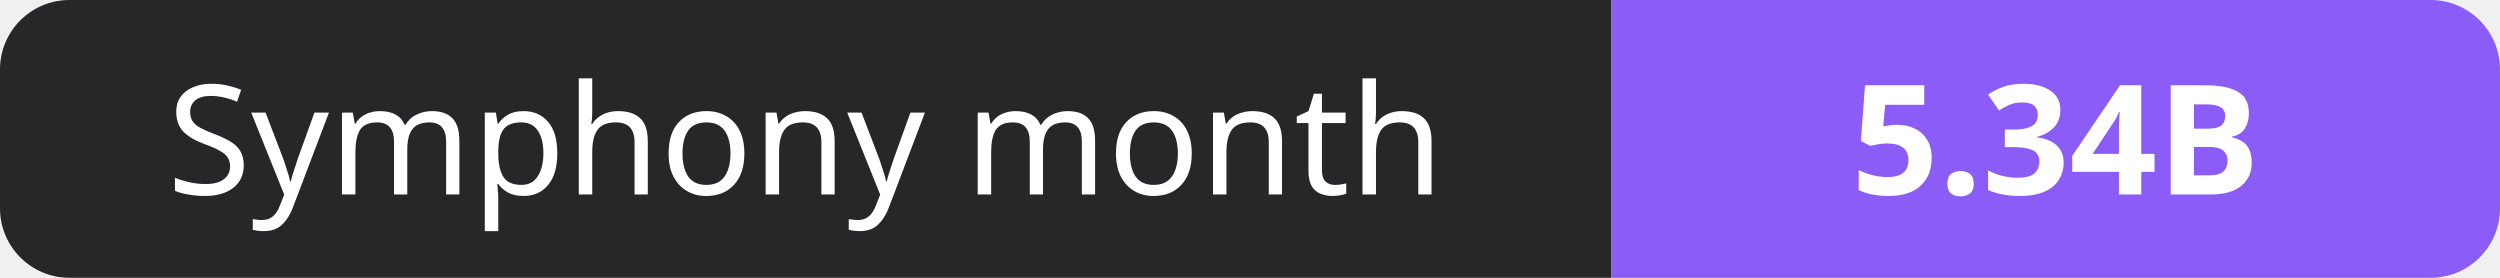
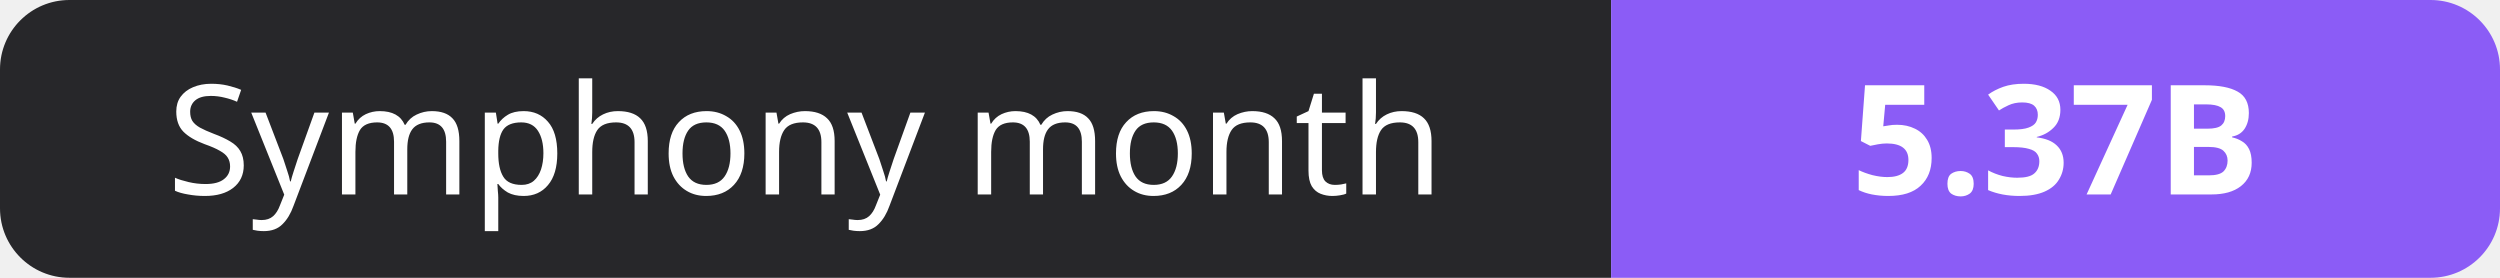
- <svg xmlns="http://www.w3.org/2000/svg" width="180" height="20" role="img" aria-label="Symphony month: 5.34B">
+ <svg xmlns="http://www.w3.org/2000/svg" width="180" height="20" role="img" aria-label="Symphony month: 5.37B">
  <clipPath id="r">
    <rect width="180" height="20" rx="5" fill="#fff" />
  </clipPath>
  <g clip-path="url(#r)">
    <rect width="116" height="20" fill="#27272a" />
    <rect x="116" width="64" height="20" fill="#8b5cf6" />
  </g>
  <g fill="#fff" text-anchor="middle" font-family="Verdana,Geneva,sans-serif" font-size="11">
    <text x="58.0" y="14">Symphony month</text>
-     <text x="148.0" y="14" font-weight="700">5.34B</text>
+     <text x="148.0" y="14" font-weight="700">5.37B</text>
  </g>
</svg>
